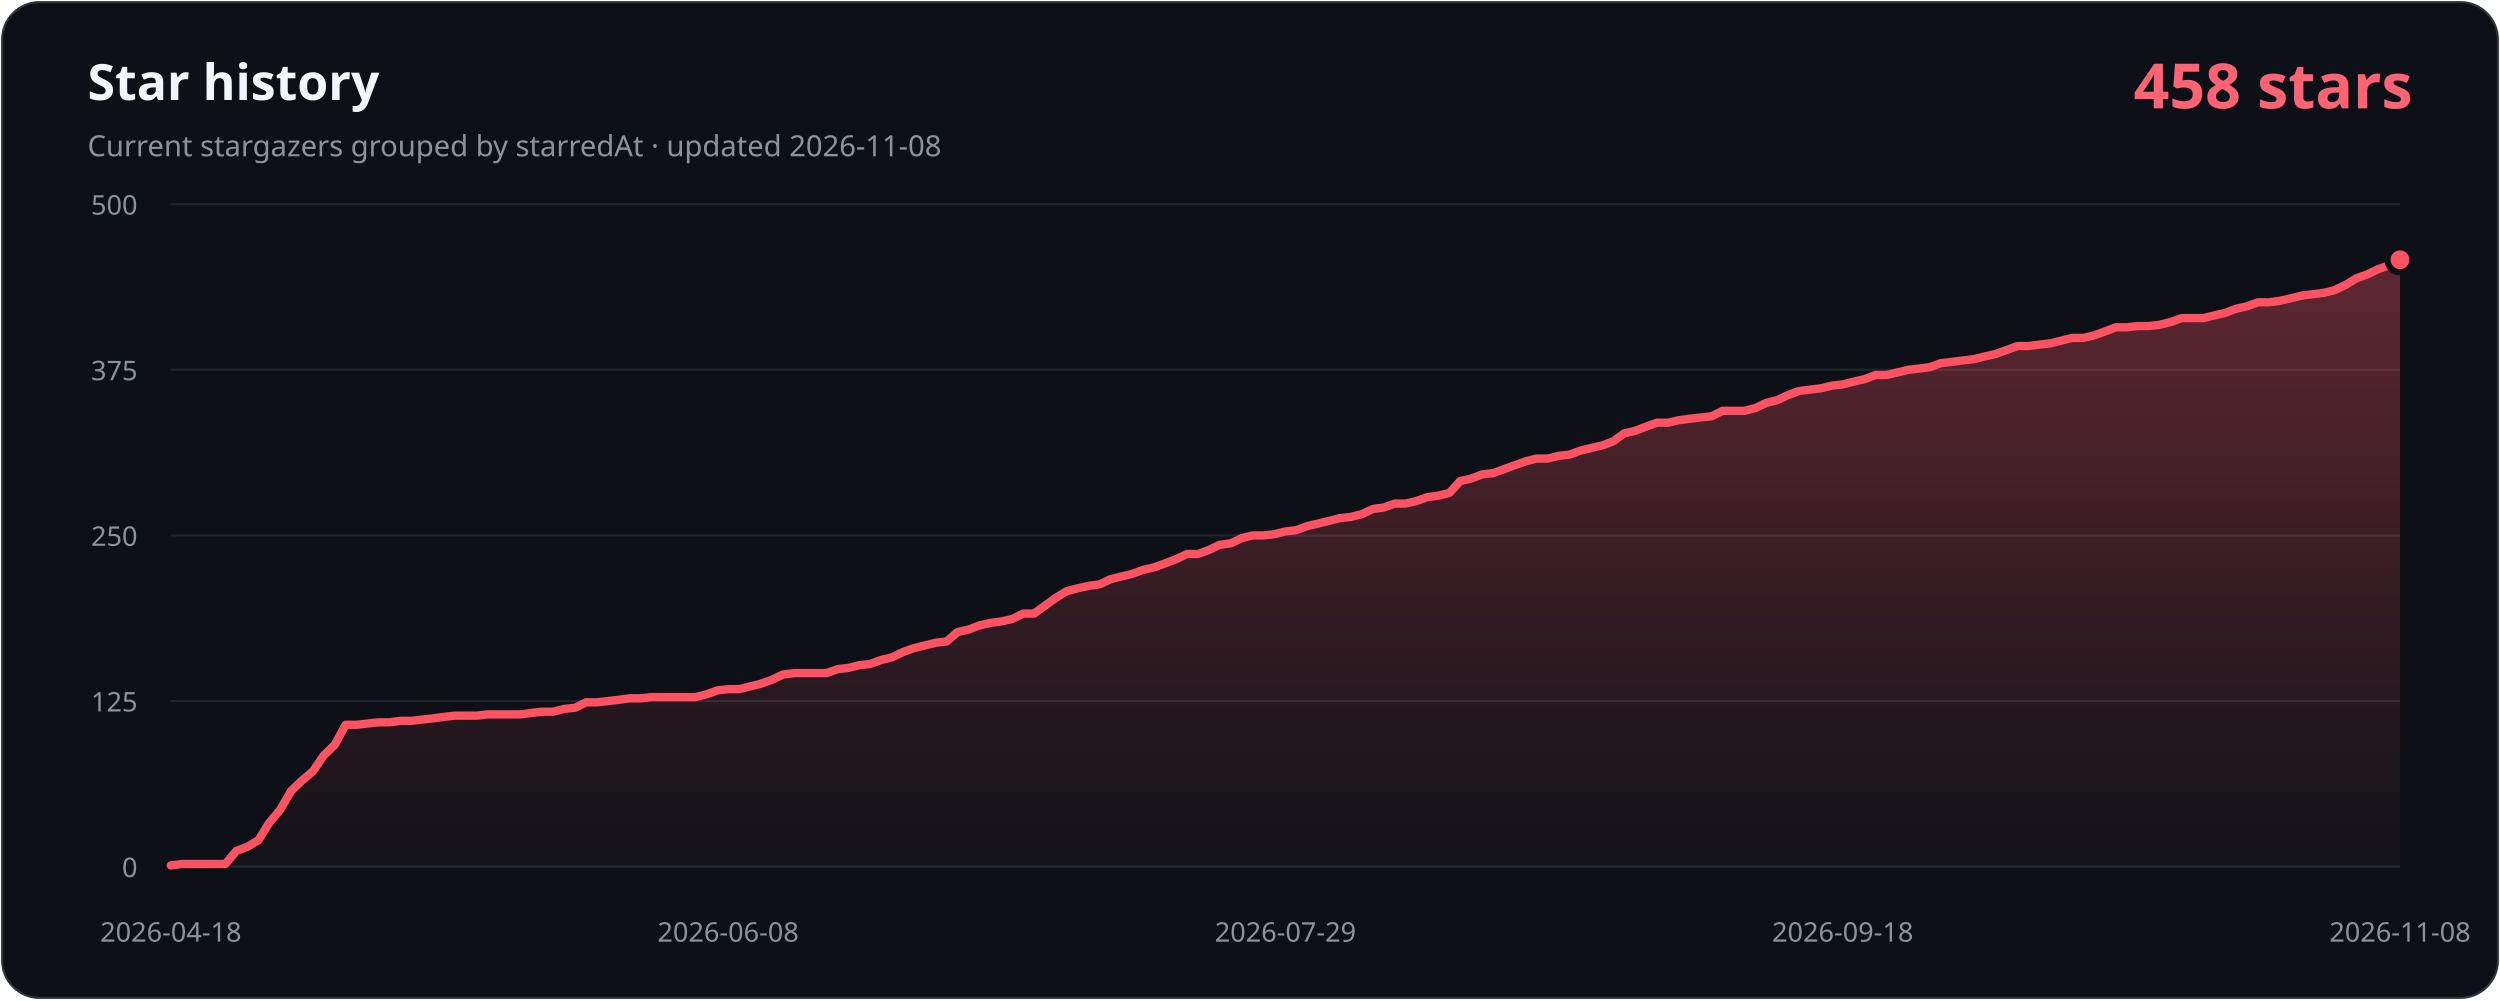
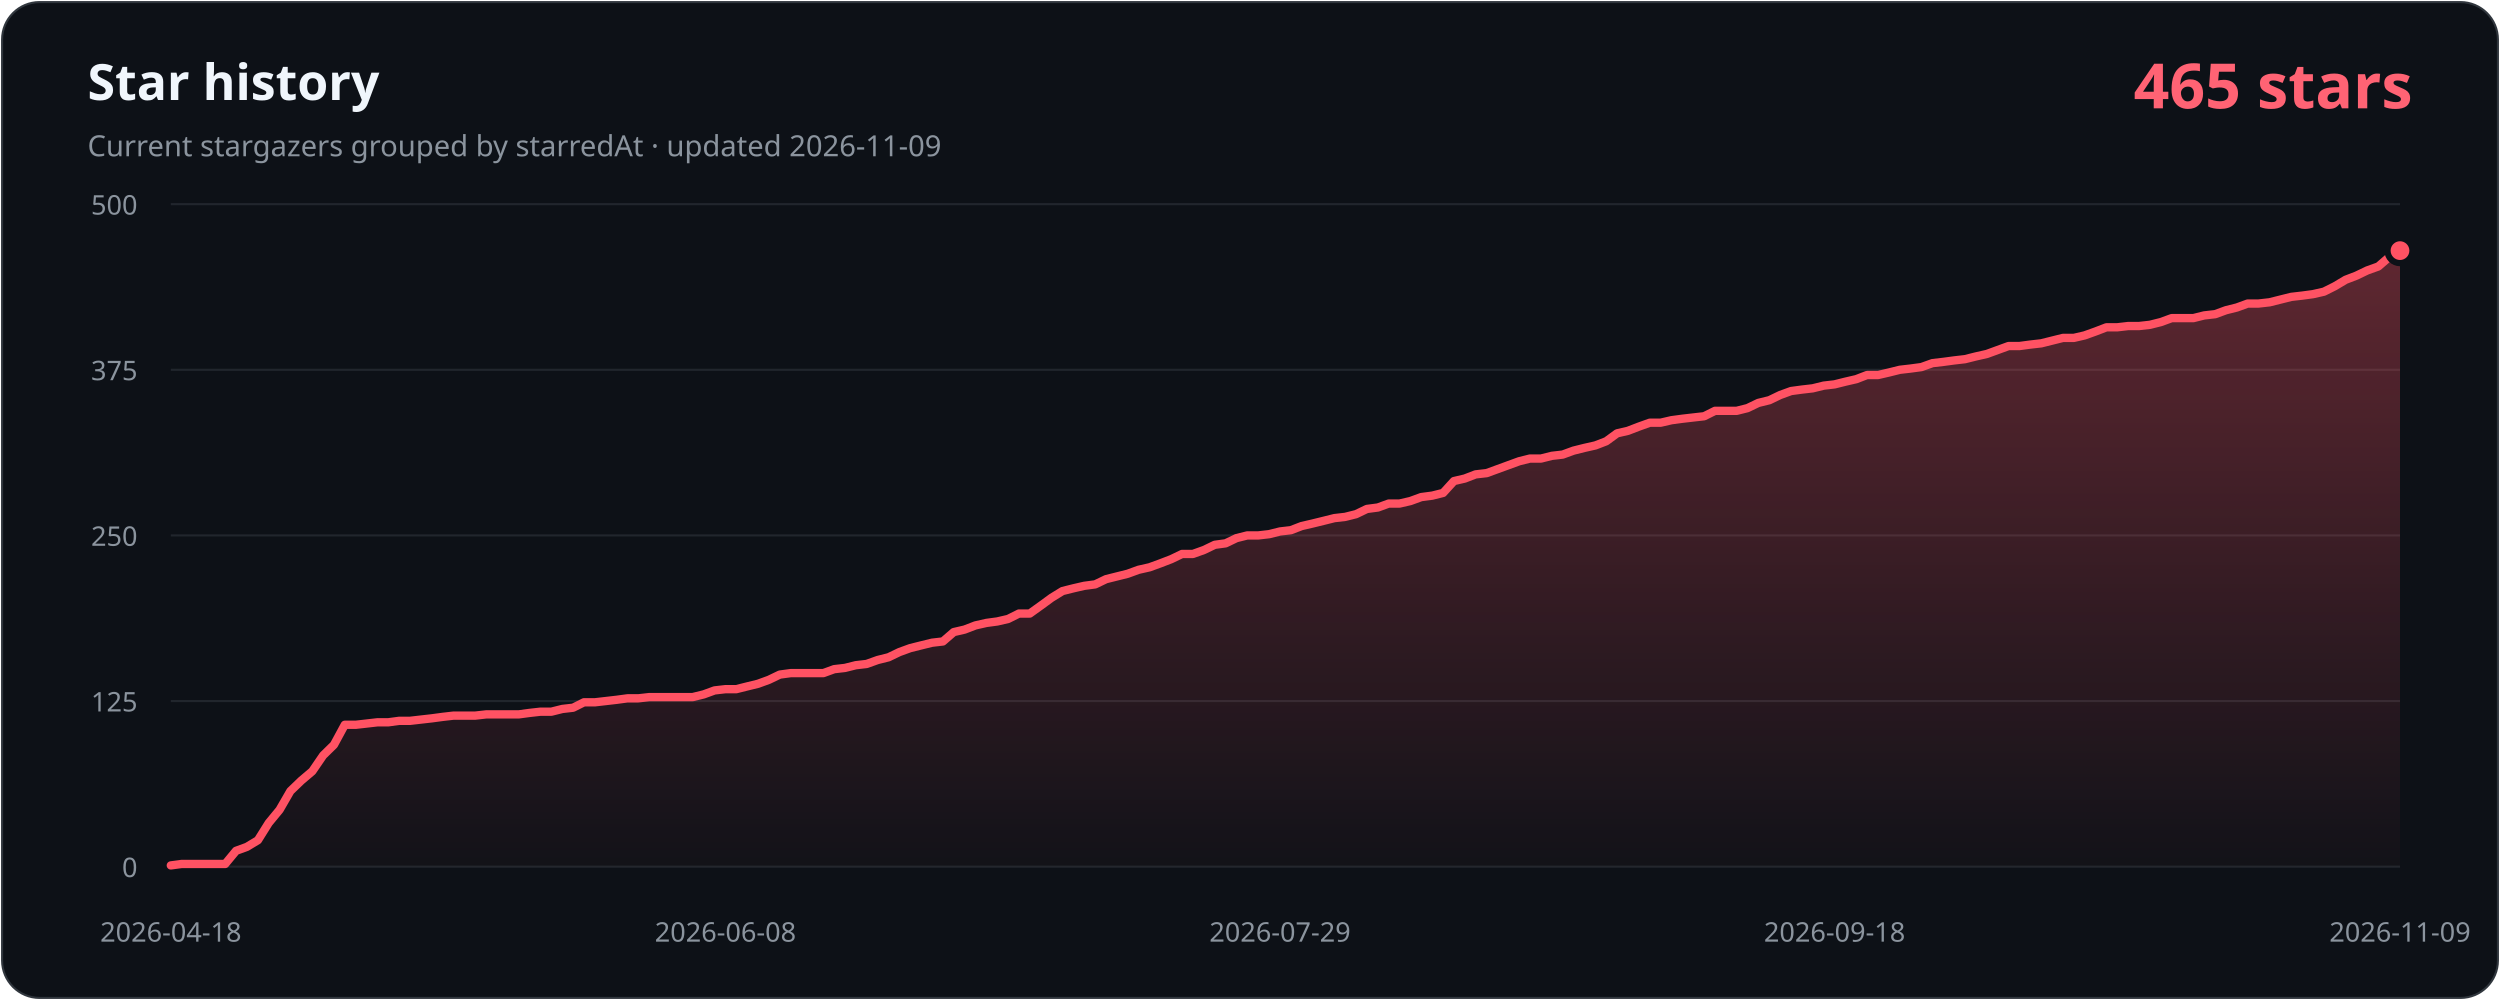
- <svg xmlns="http://www.w3.org/2000/svg" width="1200" height="480" viewBox="0 0 1200 480" role="img" aria-labelledby="title description" data-history-hash="b306f1dfe07b19f8adff">
+ <svg xmlns="http://www.w3.org/2000/svg" width="1200" height="480" viewBox="0 0 1200 480" role="img" aria-labelledby="title description" data-history-hash="77d8354547209cdffdcf">
  <defs>
    <linearGradient id="area" x1="0" y1="0" x2="0" y2="1">
      <stop offset="0" stop-color="#ff5263" stop-opacity="0.34" />
      <stop offset="1" stop-color="#ff5263" stop-opacity="0.02" />
    </linearGradient>
  </defs>
  <rect x="1" y="1" width="1198" height="478" rx="18" fill="#0d1117" stroke="#30363d" />
  <text x="42" y="48" fill="#f0f6fc" font-family="Segoe UI, sans-serif" font-size="24" font-weight="700">Star history</text>
-   <text x="42" y="75" fill="#8b949e" font-family="Segoe UI, sans-serif" font-size="14">Current stargazers grouped by starredAt · updated 2026-11-08</text>
-   <text x="1158" y="52" fill="#ff6374" font-family="Segoe UI, sans-serif" font-size="30" font-weight="700" text-anchor="end">458 stars</text>
+   <text x="42" y="75" fill="#8b949e" font-family="Segoe UI, sans-serif" font-size="14">Current stargazers grouped by starredAt · updated 2026-11-09</text>
+   <text x="1158" y="52" fill="#ff6374" font-family="Segoe UI, sans-serif" font-size="30" font-weight="700" text-anchor="end">465 stars</text>
  <g font-family="Segoe UI, sans-serif" font-size="13">
    <line class="grid" x1="82" y1="416.0" x2="1152" y2="416.0" />
    <text class="axis" x="66" y="421.0" text-anchor="end">0</text>
    <line class="grid" x1="82" y1="336.5" x2="1152" y2="336.5" />
    <text class="axis" x="66" y="341.5" text-anchor="end">125</text>
    <line class="grid" x1="82" y1="257.0" x2="1152" y2="257.0" />
    <text class="axis" x="66" y="262.0" text-anchor="end">250</text>
    <line class="grid" x1="82" y1="177.5" x2="1152" y2="177.5" />
    <text class="axis" x="66" y="182.5" text-anchor="end">375</text>
    <line class="grid" x1="82" y1="98.0" x2="1152" y2="98.0" />
    <text class="axis" x="66" y="103.0" text-anchor="end">500</text>
    <text class="axis" x="82.0" y="452" text-anchor="middle">2026-04-18</text>
-     <text class="axis" x="349.5" y="452" text-anchor="middle">2026-06-08</text>
-     <text class="axis" x="617.0" y="452" text-anchor="middle">2026-07-29</text>
-     <text class="axis" x="884.5" y="452" text-anchor="middle">2026-09-18</text>
-     <text class="axis" x="1152.0" y="452" text-anchor="middle">2026-11-08</text>
+     <text class="axis" x="348.2" y="452" text-anchor="middle">2026-06-08</text>
+     <text class="axis" x="614.4" y="452" text-anchor="middle">2026-07-29</text>
+     <text class="axis" x="880.6" y="452" text-anchor="middle">2026-09-18</text>
+     <text class="axis" x="1152.0" y="452" text-anchor="middle">2026-11-09</text>
  </g>
-   <path d="M 82,416 L 82.0,415.4 L 87.2,414.7 L 92.5,414.7 L 97.7,414.7 L 103.0,414.7 L 108.2,414.7 L 113.5,408.4 L 118.7,406.5 L 124.0,403.3 L 129.2,395.0 L 134.5,388.7 L 139.7,379.7 L 144.9,374.7 L 150.2,370.2 L 155.4,362.6 L 160.7,357.5 L 165.9,347.9 L 171.2,347.9 L 176.4,347.3 L 181.7,346.7 L 186.9,346.7 L 192.1,346.0 L 197.4,346.0 L 202.6,345.4 L 207.9,344.8 L 213.1,344.1 L 218.4,343.5 L 223.6,343.5 L 228.9,343.5 L 234.1,342.9 L 239.4,342.9 L 244.6,342.9 L 249.8,342.9 L 255.1,342.2 L 260.3,341.6 L 265.6,341.6 L 270.8,340.3 L 276.1,339.7 L 281.3,337.1 L 286.6,337.1 L 291.8,336.5 L 297.0,335.9 L 302.3,335.2 L 307.5,335.2 L 312.8,334.6 L 318.0,334.6 L 323.3,334.6 L 328.5,334.6 L 333.8,334.6 L 339.0,333.3 L 344.3,331.4 L 349.5,330.8 L 354.7,330.8 L 360.0,329.5 L 365.2,328.2 L 370.5,326.3 L 375.7,323.8 L 381.0,323.1 L 386.2,323.1 L 391.5,323.1 L 396.7,323.1 L 402.0,321.2 L 407.2,320.6 L 412.4,319.3 L 417.7,318.7 L 422.9,316.8 L 428.2,315.5 L 433.4,313.0 L 438.7,311.1 L 443.9,309.8 L 449.2,308.5 L 454.4,307.9 L 459.6,303.4 L 464.9,302.2 L 470.1,300.2 L 475.4,299.0 L 480.6,298.3 L 485.9,297.1 L 491.1,294.5 L 496.4,294.5 L 501.6,290.7 L 506.9,286.9 L 512.1,283.7 L 517.3,282.4 L 522.6,281.2 L 527.8,280.5 L 533.1,278.0 L 538.3,276.7 L 543.6,275.4 L 548.8,273.5 L 554.1,272.3 L 559.3,270.4 L 564.5,268.4 L 569.8,265.9 L 575.0,265.9 L 580.3,264.0 L 585.5,261.5 L 590.8,260.8 L 596.0,258.3 L 601.3,257.0 L 606.5,257.0 L 611.8,256.4 L 617.0,255.1 L 622.2,254.5 L 627.5,252.5 L 632.7,251.3 L 638.0,250.0 L 643.2,248.7 L 648.5,248.1 L 653.7,246.8 L 659.0,244.3 L 664.2,243.6 L 669.5,241.7 L 674.7,241.7 L 679.9,240.5 L 685.2,238.6 L 690.4,237.9 L 695.7,236.6 L 700.9,230.9 L 706.2,229.7 L 711.4,227.7 L 716.7,227.1 L 721.9,225.2 L 727.1,223.3 L 732.4,221.4 L 737.6,220.1 L 742.9,220.1 L 748.1,218.8 L 753.4,218.2 L 758.6,216.3 L 763.9,215.0 L 769.1,213.8 L 774.4,211.8 L 779.6,208.0 L 784.8,206.8 L 790.1,204.8 L 795.3,202.9 L 800.6,202.9 L 805.8,201.7 L 811.1,201.0 L 816.3,200.4 L 821.6,199.8 L 826.8,197.2 L 832.0,197.2 L 837.3,197.2 L 842.5,195.9 L 847.8,193.4 L 853.0,192.1 L 858.3,189.6 L 863.5,187.7 L 868.8,187.0 L 874.0,186.4 L 879.3,185.1 L 884.5,184.5 L 889.7,183.2 L 895.0,182.0 L 900.2,180.0 L 905.5,180.0 L 910.7,178.8 L 916.0,177.5 L 921.2,176.9 L 926.5,176.2 L 931.7,174.3 L 937.0,173.7 L 942.2,173.0 L 947.4,172.4 L 952.7,171.1 L 957.9,169.9 L 963.2,168.0 L 968.4,166.1 L 973.7,166.1 L 978.9,165.4 L 984.2,164.8 L 989.4,163.5 L 994.6,162.2 L 999.9,162.2 L 1005.1,161.0 L 1010.4,159.1 L 1015.6,157.1 L 1020.9,157.1 L 1026.1,156.5 L 1031.4,156.5 L 1036.6,155.9 L 1041.9,154.6 L 1047.1,152.7 L 1052.3,152.7 L 1057.6,152.7 L 1062.8,151.4 L 1068.1,150.2 L 1073.3,148.2 L 1078.6,147.0 L 1083.8,145.1 L 1089.1,145.1 L 1094.3,144.4 L 1099.5,143.2 L 1104.8,141.9 L 1110.0,141.2 L 1115.3,140.6 L 1120.5,139.3 L 1125.8,136.8 L 1131.0,133.6 L 1136.3,131.7 L 1141.5,129.2 L 1146.8,127.3 L 1152.0,124.7 L 1152,416 Z" fill="url(#area)" />
-   <polyline points="82.0,415.4 87.2,414.7 92.5,414.7 97.7,414.7 103.0,414.7 108.2,414.7 113.5,408.4 118.7,406.5 124.0,403.3 129.2,395.0 134.5,388.7 139.7,379.7 144.9,374.7 150.2,370.2 155.4,362.6 160.7,357.5 165.9,347.9 171.2,347.9 176.4,347.3 181.7,346.7 186.9,346.7 192.1,346.0 197.4,346.0 202.6,345.4 207.9,344.8 213.1,344.1 218.4,343.5 223.6,343.5 228.9,343.5 234.1,342.9 239.4,342.9 244.6,342.9 249.8,342.9 255.1,342.2 260.3,341.6 265.6,341.6 270.8,340.3 276.1,339.7 281.3,337.1 286.6,337.1 291.8,336.5 297.0,335.9 302.3,335.2 307.5,335.2 312.8,334.6 318.0,334.6 323.3,334.6 328.5,334.6 333.8,334.6 339.0,333.3 344.3,331.4 349.5,330.8 354.7,330.8 360.0,329.5 365.2,328.2 370.5,326.3 375.7,323.8 381.0,323.1 386.2,323.1 391.5,323.1 396.7,323.1 402.0,321.2 407.2,320.6 412.4,319.3 417.7,318.7 422.9,316.8 428.2,315.5 433.4,313.0 438.7,311.1 443.9,309.8 449.2,308.5 454.4,307.9 459.6,303.4 464.9,302.2 470.1,300.2 475.4,299.0 480.6,298.3 485.9,297.1 491.1,294.5 496.4,294.5 501.6,290.7 506.9,286.9 512.1,283.7 517.3,282.4 522.6,281.2 527.8,280.5 533.1,278.0 538.3,276.7 543.6,275.4 548.8,273.5 554.1,272.3 559.3,270.4 564.5,268.4 569.8,265.9 575.0,265.9 580.3,264.0 585.5,261.5 590.8,260.8 596.0,258.3 601.3,257.0 606.5,257.0 611.8,256.4 617.0,255.1 622.2,254.5 627.5,252.5 632.7,251.3 638.0,250.0 643.2,248.7 648.5,248.1 653.7,246.8 659.0,244.3 664.2,243.6 669.5,241.7 674.7,241.7 679.9,240.5 685.2,238.6 690.4,237.9 695.7,236.6 700.9,230.9 706.2,229.7 711.4,227.7 716.7,227.1 721.9,225.2 727.1,223.3 732.4,221.4 737.6,220.1 742.9,220.1 748.1,218.8 753.4,218.2 758.6,216.3 763.9,215.0 769.1,213.8 774.4,211.8 779.6,208.0 784.8,206.8 790.1,204.8 795.3,202.9 800.6,202.9 805.8,201.7 811.1,201.0 816.3,200.4 821.6,199.8 826.8,197.2 832.0,197.2 837.3,197.2 842.5,195.9 847.8,193.4 853.0,192.1 858.3,189.6 863.5,187.7 868.8,187.0 874.0,186.4 879.3,185.1 884.5,184.5 889.7,183.2 895.0,182.0 900.2,180.0 905.5,180.0 910.7,178.8 916.0,177.5 921.2,176.9 926.5,176.2 931.7,174.3 937.0,173.7 942.2,173.0 947.4,172.4 952.7,171.1 957.9,169.9 963.2,168.0 968.4,166.1 973.7,166.1 978.9,165.4 984.2,164.8 989.4,163.5 994.6,162.2 999.9,162.2 1005.1,161.0 1010.4,159.1 1015.6,157.1 1020.9,157.1 1026.1,156.5 1031.4,156.5 1036.6,155.9 1041.9,154.6 1047.1,152.7 1052.3,152.7 1057.6,152.7 1062.8,151.4 1068.1,150.2 1073.3,148.2 1078.6,147.0 1083.8,145.1 1089.1,145.1 1094.3,144.4 1099.5,143.2 1104.8,141.9 1110.0,141.2 1115.3,140.6 1120.5,139.3 1125.8,136.8 1131.0,133.6 1136.3,131.7 1141.5,129.2 1146.8,127.3 1152.0,124.7" fill="none" stroke="#ff5263" stroke-width="4" stroke-linecap="round" stroke-linejoin="round" />
-   <circle cx="1152.0" cy="124.7" r="6" fill="#ff5263" stroke="#0d1117" stroke-width="3" />
+   <path d="M 82,416 L 82.0,415.4 L 87.2,414.7 L 92.4,414.7 L 97.7,414.7 L 102.9,414.7 L 108.1,414.7 L 113.3,408.4 L 118.5,406.5 L 123.8,403.3 L 129.0,395.0 L 134.2,388.7 L 139.4,379.7 L 144.6,374.7 L 149.9,370.2 L 155.1,362.6 L 160.3,357.5 L 165.5,347.9 L 170.7,347.9 L 176.0,347.3 L 181.2,346.7 L 186.4,346.7 L 191.6,346.0 L 196.8,346.0 L 202.0,345.4 L 207.3,344.8 L 212.5,344.1 L 217.7,343.5 L 222.9,343.5 L 228.1,343.5 L 233.4,342.9 L 238.6,342.9 L 243.8,342.9 L 249.0,342.9 L 254.2,342.2 L 259.5,341.6 L 264.7,341.6 L 269.9,340.3 L 275.1,339.7 L 280.3,337.1 L 285.6,337.1 L 290.8,336.5 L 296.0,335.9 L 301.2,335.2 L 306.4,335.2 L 311.7,334.6 L 316.9,334.6 L 322.1,334.6 L 327.3,334.6 L 332.5,334.6 L 337.8,333.3 L 343.0,331.4 L 348.2,330.8 L 353.4,330.8 L 358.6,329.5 L 363.9,328.2 L 369.1,326.3 L 374.3,323.8 L 379.5,323.1 L 384.7,323.1 L 390.0,323.1 L 395.2,323.1 L 400.4,321.2 L 405.6,320.6 L 410.8,319.3 L 416.0,318.7 L 421.3,316.8 L 426.5,315.5 L 431.7,313.0 L 436.9,311.1 L 442.1,309.8 L 447.4,308.5 L 452.6,307.9 L 457.8,303.4 L 463.0,302.2 L 468.2,300.2 L 473.5,299.0 L 478.7,298.3 L 483.9,297.1 L 489.1,294.5 L 494.3,294.5 L 499.6,290.7 L 504.8,286.9 L 510.0,283.7 L 515.2,282.4 L 520.4,281.2 L 525.7,280.5 L 530.9,278.0 L 536.1,276.7 L 541.3,275.4 L 546.5,273.5 L 551.8,272.3 L 557.0,270.4 L 562.2,268.4 L 567.4,265.9 L 572.6,265.9 L 577.9,264.0 L 583.1,261.5 L 588.3,260.8 L 593.5,258.3 L 598.7,257.0 L 604.0,257.0 L 609.2,256.4 L 614.4,255.1 L 619.6,254.5 L 624.8,252.5 L 630.0,251.3 L 635.3,250.0 L 640.5,248.7 L 645.7,248.1 L 650.9,246.8 L 656.1,244.3 L 661.4,243.6 L 666.6,241.7 L 671.8,241.7 L 677.0,240.5 L 682.2,238.6 L 687.5,237.9 L 692.7,236.6 L 697.9,230.9 L 703.1,229.7 L 708.3,227.7 L 713.6,227.1 L 718.8,225.2 L 724.0,223.3 L 729.2,221.4 L 734.4,220.1 L 739.7,220.1 L 744.9,218.8 L 750.1,218.2 L 755.3,216.3 L 760.5,215.0 L 765.8,213.8 L 771.0,211.8 L 776.2,208.0 L 781.4,206.8 L 786.6,204.8 L 791.9,202.9 L 797.1,202.9 L 802.3,201.7 L 807.5,201.0 L 812.7,200.4 L 818.0,199.8 L 823.2,197.2 L 828.4,197.2 L 833.6,197.2 L 838.8,195.9 L 844.0,193.4 L 849.3,192.1 L 854.5,189.6 L 859.7,187.7 L 864.9,187.0 L 870.1,186.4 L 875.4,185.1 L 880.6,184.5 L 885.8,183.2 L 891.0,182.0 L 896.2,180.0 L 901.5,180.0 L 906.7,178.8 L 911.9,177.5 L 917.1,176.9 L 922.3,176.2 L 927.6,174.3 L 932.8,173.7 L 938.0,173.0 L 943.2,172.4 L 948.4,171.1 L 953.7,169.9 L 958.9,168.0 L 964.1,166.1 L 969.3,166.1 L 974.5,165.4 L 979.8,164.8 L 985.0,163.5 L 990.2,162.2 L 995.4,162.2 L 1000.6,161.0 L 1005.9,159.1 L 1011.1,157.1 L 1016.3,157.1 L 1021.5,156.5 L 1026.7,156.5 L 1032.0,155.9 L 1037.2,154.6 L 1042.4,152.7 L 1047.6,152.7 L 1052.8,152.7 L 1058.0,151.4 L 1063.3,150.8 L 1068.5,148.9 L 1073.7,147.6 L 1078.9,145.7 L 1084.1,145.7 L 1089.4,145.1 L 1094.6,143.8 L 1099.8,142.5 L 1105.0,141.9 L 1110.2,141.2 L 1115.5,140.0 L 1120.7,137.4 L 1125.9,134.3 L 1131.1,132.3 L 1136.3,129.8 L 1141.6,127.9 L 1146.8,123.4 L 1152.0,120.3 L 1152,416 Z" fill="url(#area)" />
+   <polyline points="82.0,415.4 87.2,414.7 92.4,414.7 97.7,414.7 102.9,414.7 108.1,414.7 113.3,408.4 118.5,406.5 123.8,403.3 129.0,395.0 134.2,388.7 139.4,379.7 144.6,374.7 149.9,370.2 155.1,362.6 160.3,357.5 165.5,347.9 170.7,347.9 176.0,347.3 181.2,346.7 186.4,346.7 191.6,346.0 196.8,346.0 202.0,345.4 207.3,344.8 212.5,344.1 217.7,343.5 222.9,343.5 228.1,343.5 233.4,342.9 238.6,342.9 243.8,342.9 249.0,342.9 254.2,342.2 259.5,341.6 264.7,341.6 269.9,340.3 275.1,339.7 280.3,337.1 285.6,337.1 290.8,336.5 296.0,335.9 301.2,335.2 306.4,335.2 311.7,334.6 316.9,334.6 322.1,334.6 327.3,334.6 332.5,334.6 337.8,333.3 343.0,331.4 348.2,330.8 353.4,330.8 358.6,329.5 363.9,328.2 369.1,326.3 374.3,323.8 379.5,323.1 384.7,323.1 390.0,323.1 395.2,323.1 400.4,321.2 405.6,320.6 410.8,319.3 416.0,318.7 421.3,316.8 426.5,315.5 431.7,313.0 436.9,311.1 442.1,309.8 447.4,308.5 452.6,307.9 457.8,303.4 463.0,302.2 468.2,300.2 473.5,299.0 478.7,298.3 483.9,297.1 489.1,294.5 494.3,294.5 499.6,290.7 504.8,286.9 510.0,283.7 515.2,282.4 520.4,281.2 525.7,280.5 530.9,278.0 536.1,276.7 541.3,275.4 546.5,273.5 551.8,272.3 557.0,270.4 562.2,268.4 567.4,265.9 572.6,265.9 577.9,264.0 583.1,261.5 588.3,260.8 593.5,258.3 598.7,257.0 604.0,257.0 609.2,256.4 614.4,255.1 619.6,254.5 624.8,252.5 630.0,251.3 635.3,250.0 640.5,248.7 645.7,248.1 650.9,246.8 656.1,244.3 661.4,243.6 666.6,241.7 671.8,241.7 677.0,240.5 682.2,238.6 687.5,237.9 692.7,236.6 697.9,230.9 703.1,229.7 708.3,227.7 713.6,227.1 718.8,225.2 724.0,223.3 729.2,221.4 734.4,220.1 739.7,220.1 744.9,218.8 750.1,218.2 755.3,216.3 760.5,215.0 765.8,213.8 771.0,211.8 776.2,208.0 781.4,206.8 786.6,204.8 791.9,202.9 797.1,202.9 802.3,201.7 807.5,201.0 812.7,200.4 818.0,199.8 823.2,197.2 828.4,197.2 833.6,197.2 838.8,195.9 844.0,193.4 849.3,192.1 854.5,189.6 859.7,187.7 864.9,187.0 870.1,186.4 875.4,185.1 880.6,184.5 885.8,183.2 891.0,182.0 896.2,180.0 901.5,180.0 906.7,178.8 911.9,177.5 917.1,176.9 922.3,176.2 927.6,174.3 932.8,173.7 938.0,173.0 943.2,172.4 948.4,171.1 953.7,169.9 958.9,168.0 964.1,166.1 969.3,166.1 974.5,165.4 979.8,164.8 985.0,163.5 990.2,162.2 995.4,162.2 1000.6,161.0 1005.9,159.1 1011.1,157.1 1016.3,157.1 1021.5,156.5 1026.7,156.5 1032.0,155.9 1037.2,154.6 1042.4,152.7 1047.6,152.7 1052.8,152.7 1058.0,151.4 1063.3,150.8 1068.5,148.9 1073.7,147.6 1078.9,145.7 1084.1,145.7 1089.4,145.1 1094.6,143.8 1099.8,142.5 1105.0,141.9 1110.2,141.2 1115.5,140.0 1120.7,137.4 1125.9,134.3 1131.1,132.3 1136.3,129.8 1141.6,127.9 1146.8,123.4 1152.0,120.3" fill="none" stroke="#ff5263" stroke-width="4" stroke-linecap="round" stroke-linejoin="round" />
+   <circle cx="1152.0" cy="120.3" r="6" fill="#ff5263" stroke="#0d1117" stroke-width="3" />
  <style>.grid{stroke:#21262d;stroke-width:1}.axis{fill:#8b949e}</style>
</svg>
